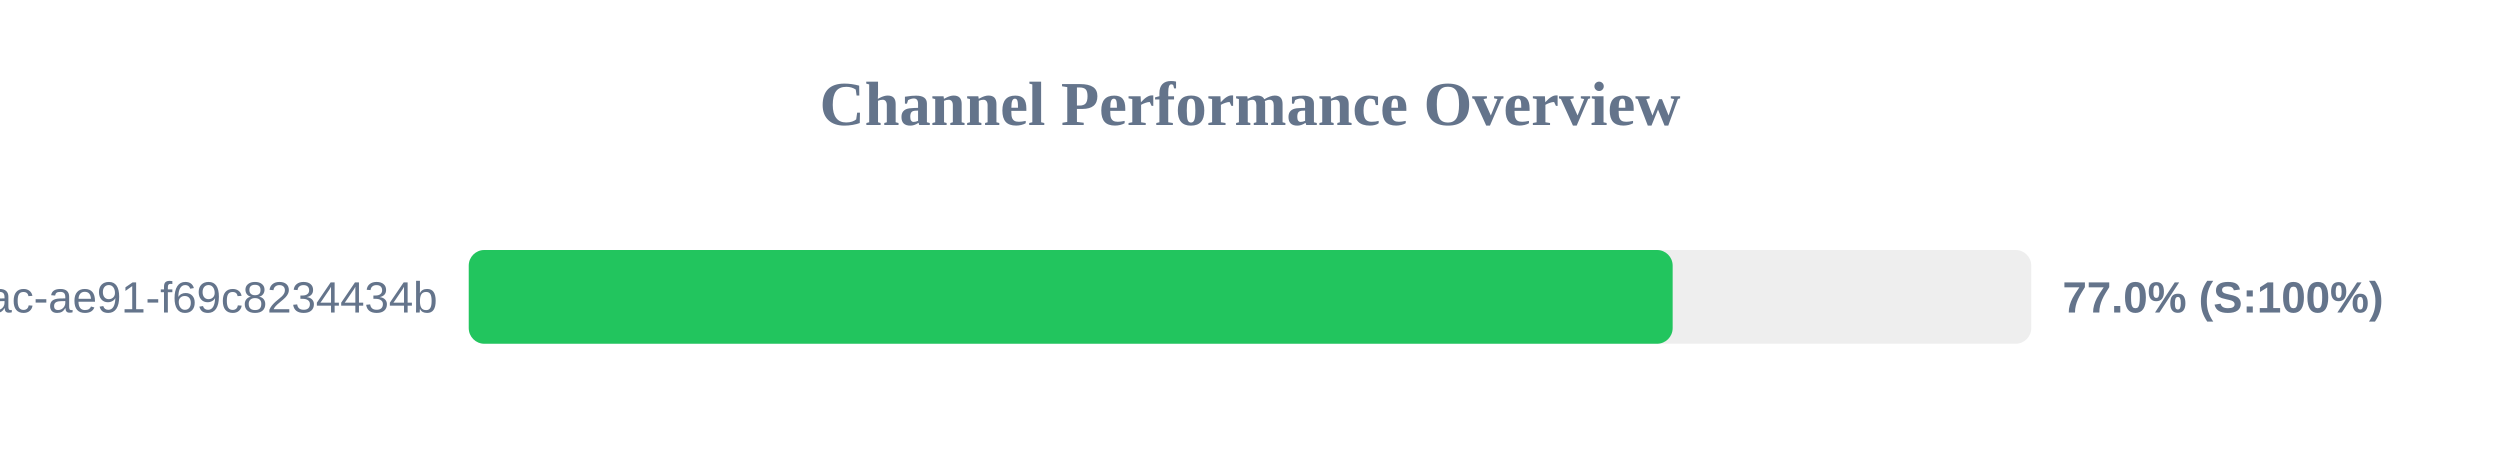
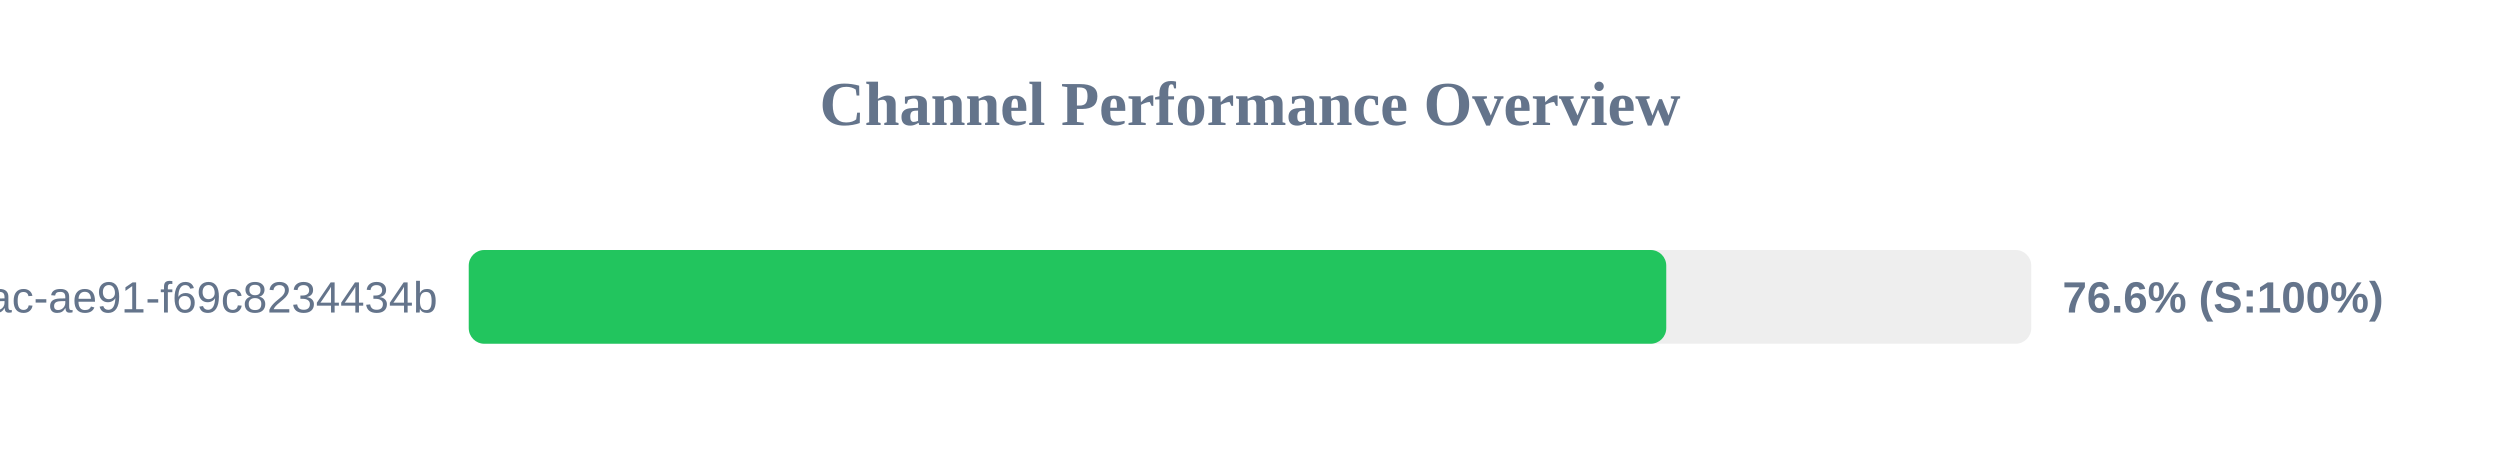
<svg xmlns="http://www.w3.org/2000/svg" width="800" height="150" version="1.1">
  <style>
        .row { font: 14px Arial; fill: #64748b; }
        .score { font: bold 14px Arial; fill: #64748b; }
    </style>
  <text x="400" y="40" text-anchor="middle" font-size="20px" font-weight="bold" fill="#64748b">Channel Performance Overview</text>
  <rect x="150" y="80" width="500" height="30" fill="#eee" rx="5" />
-   <rect x="150" y="80" width="385.25" height="30" fill="#22c55e" rx="5" />
+   <rect x="150" y="80" width="383.2" height="30" fill="#22c55e" rx="5" />
  <text x="140" y="100" text-anchor="end" class="row">?uuid=942b9cb8-92fa-46ac-ae91-f69c8234434b</text>
-   <text x="660" y="100" text-anchor="start" class="score">77.0% (S:100%)</text>
+   <text x="660" y="100" text-anchor="start" class="score">76.6% (S:100%)</text>
</svg>
